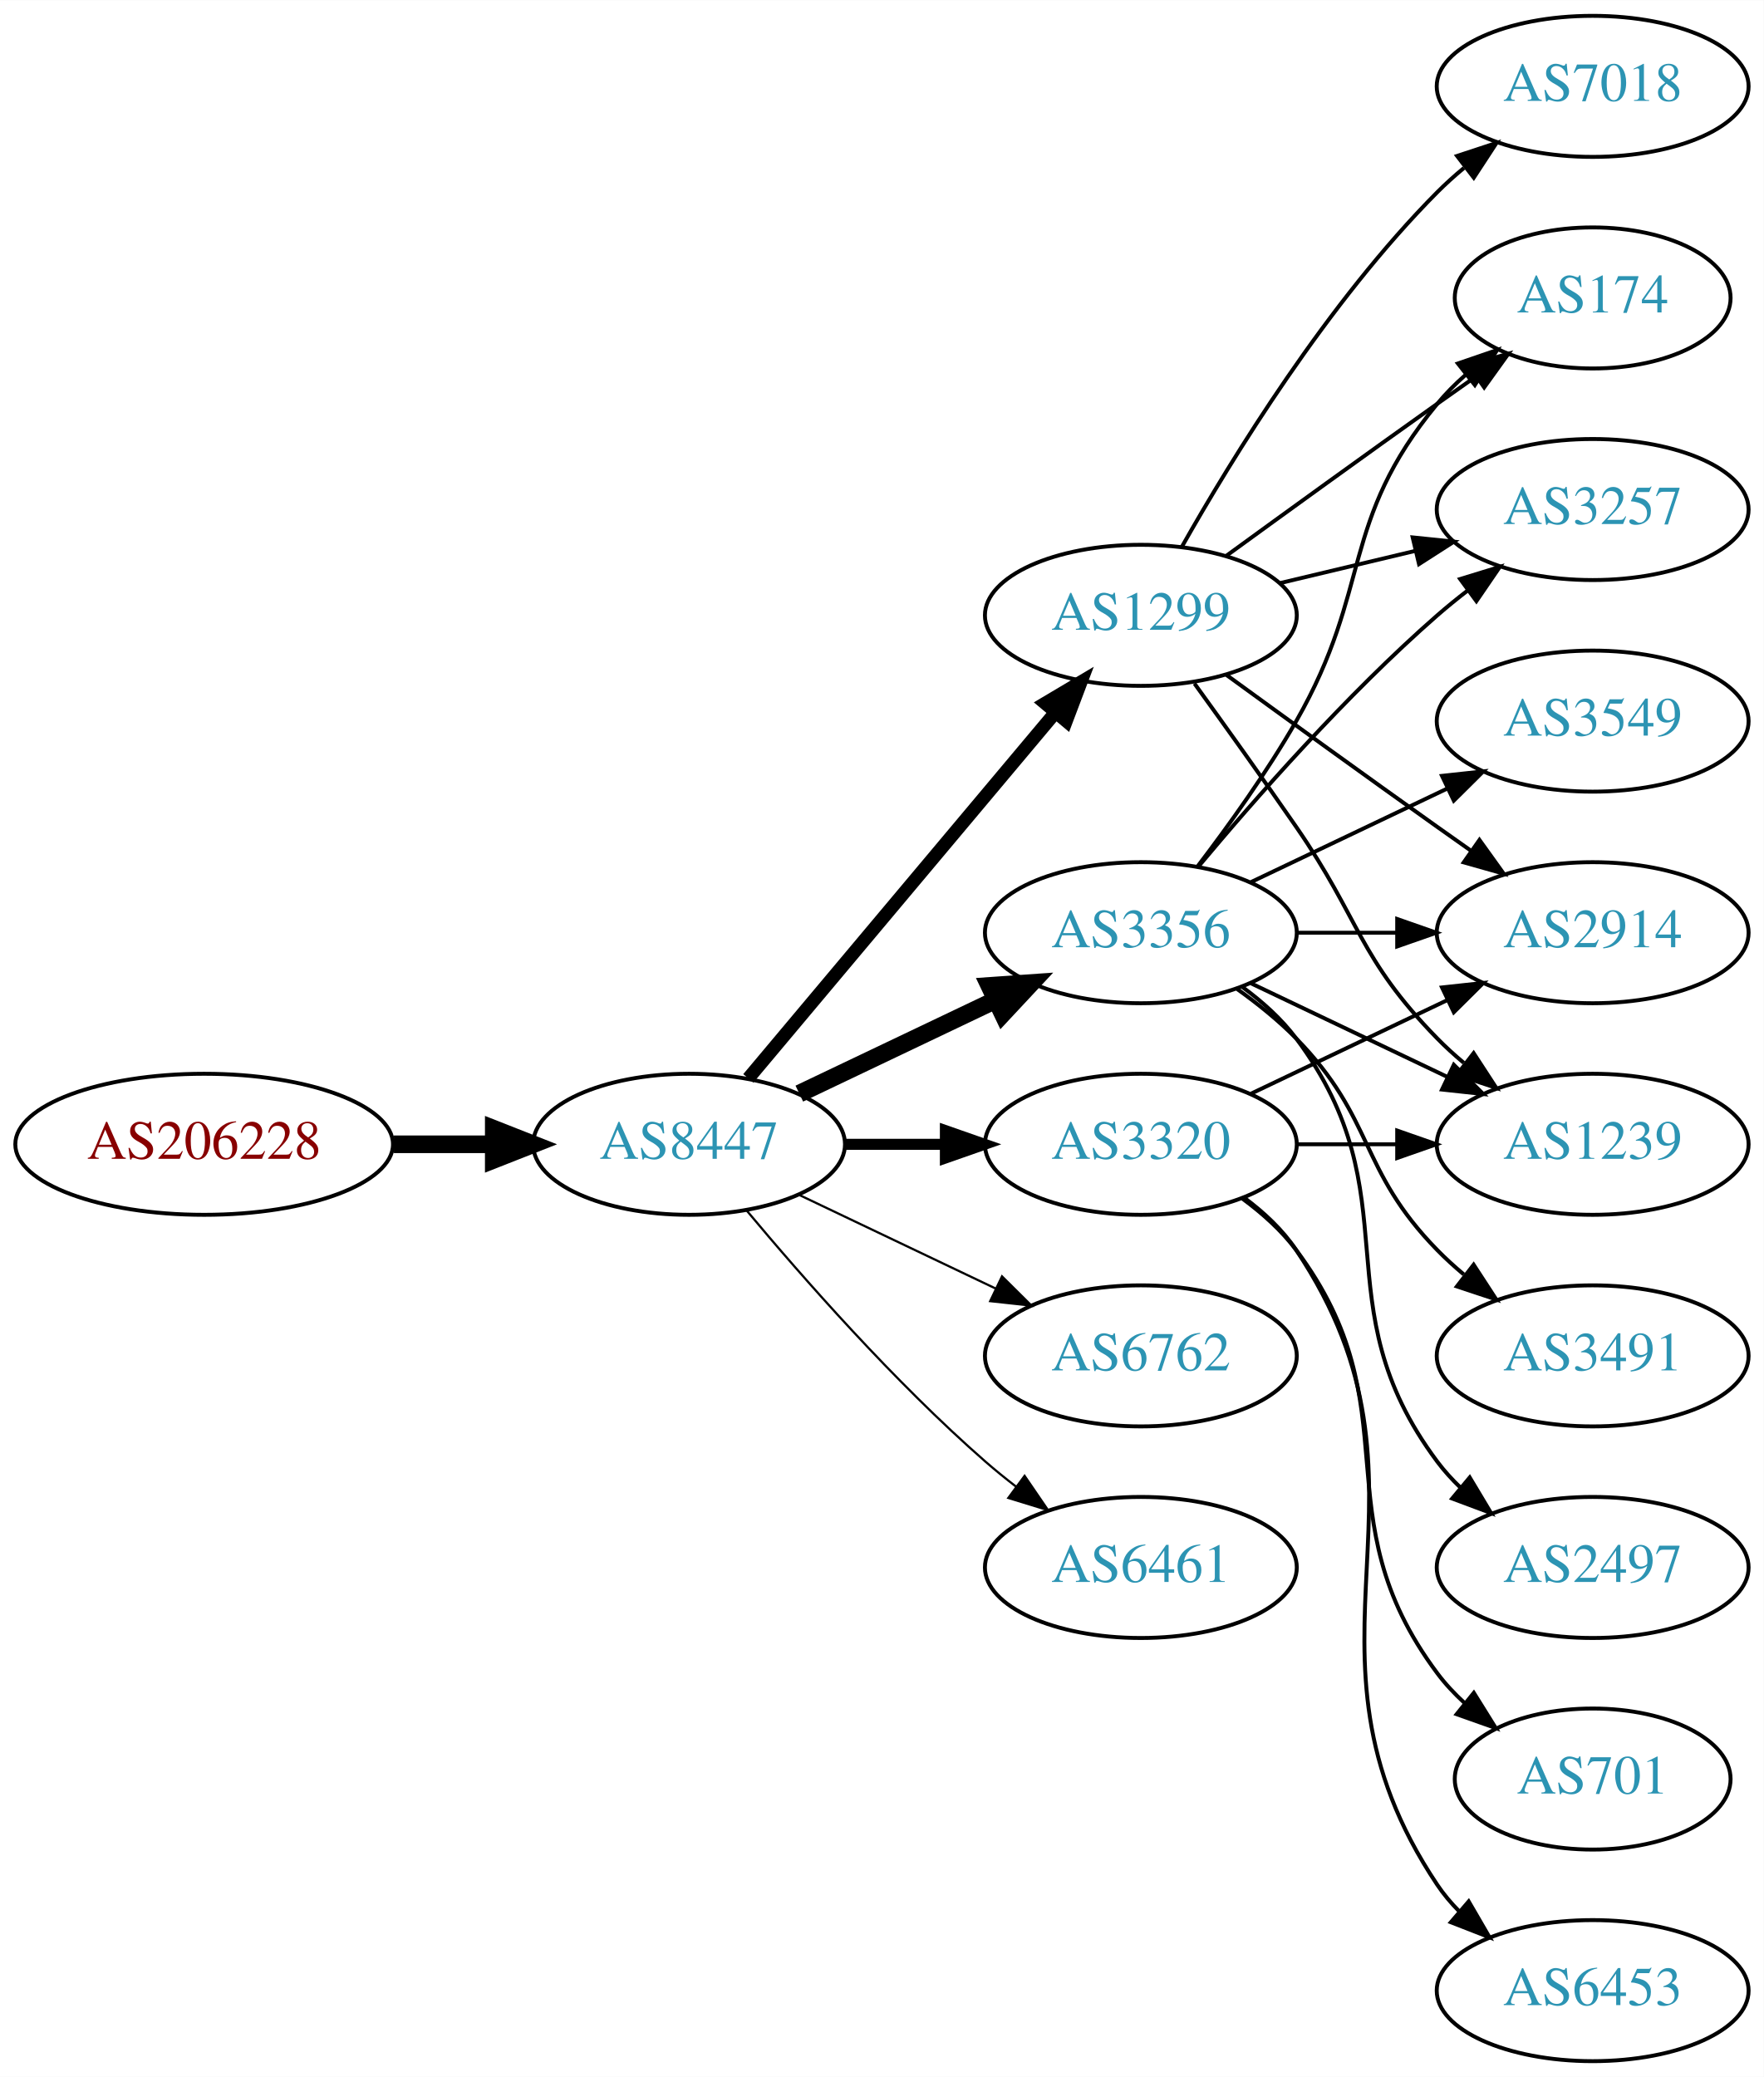
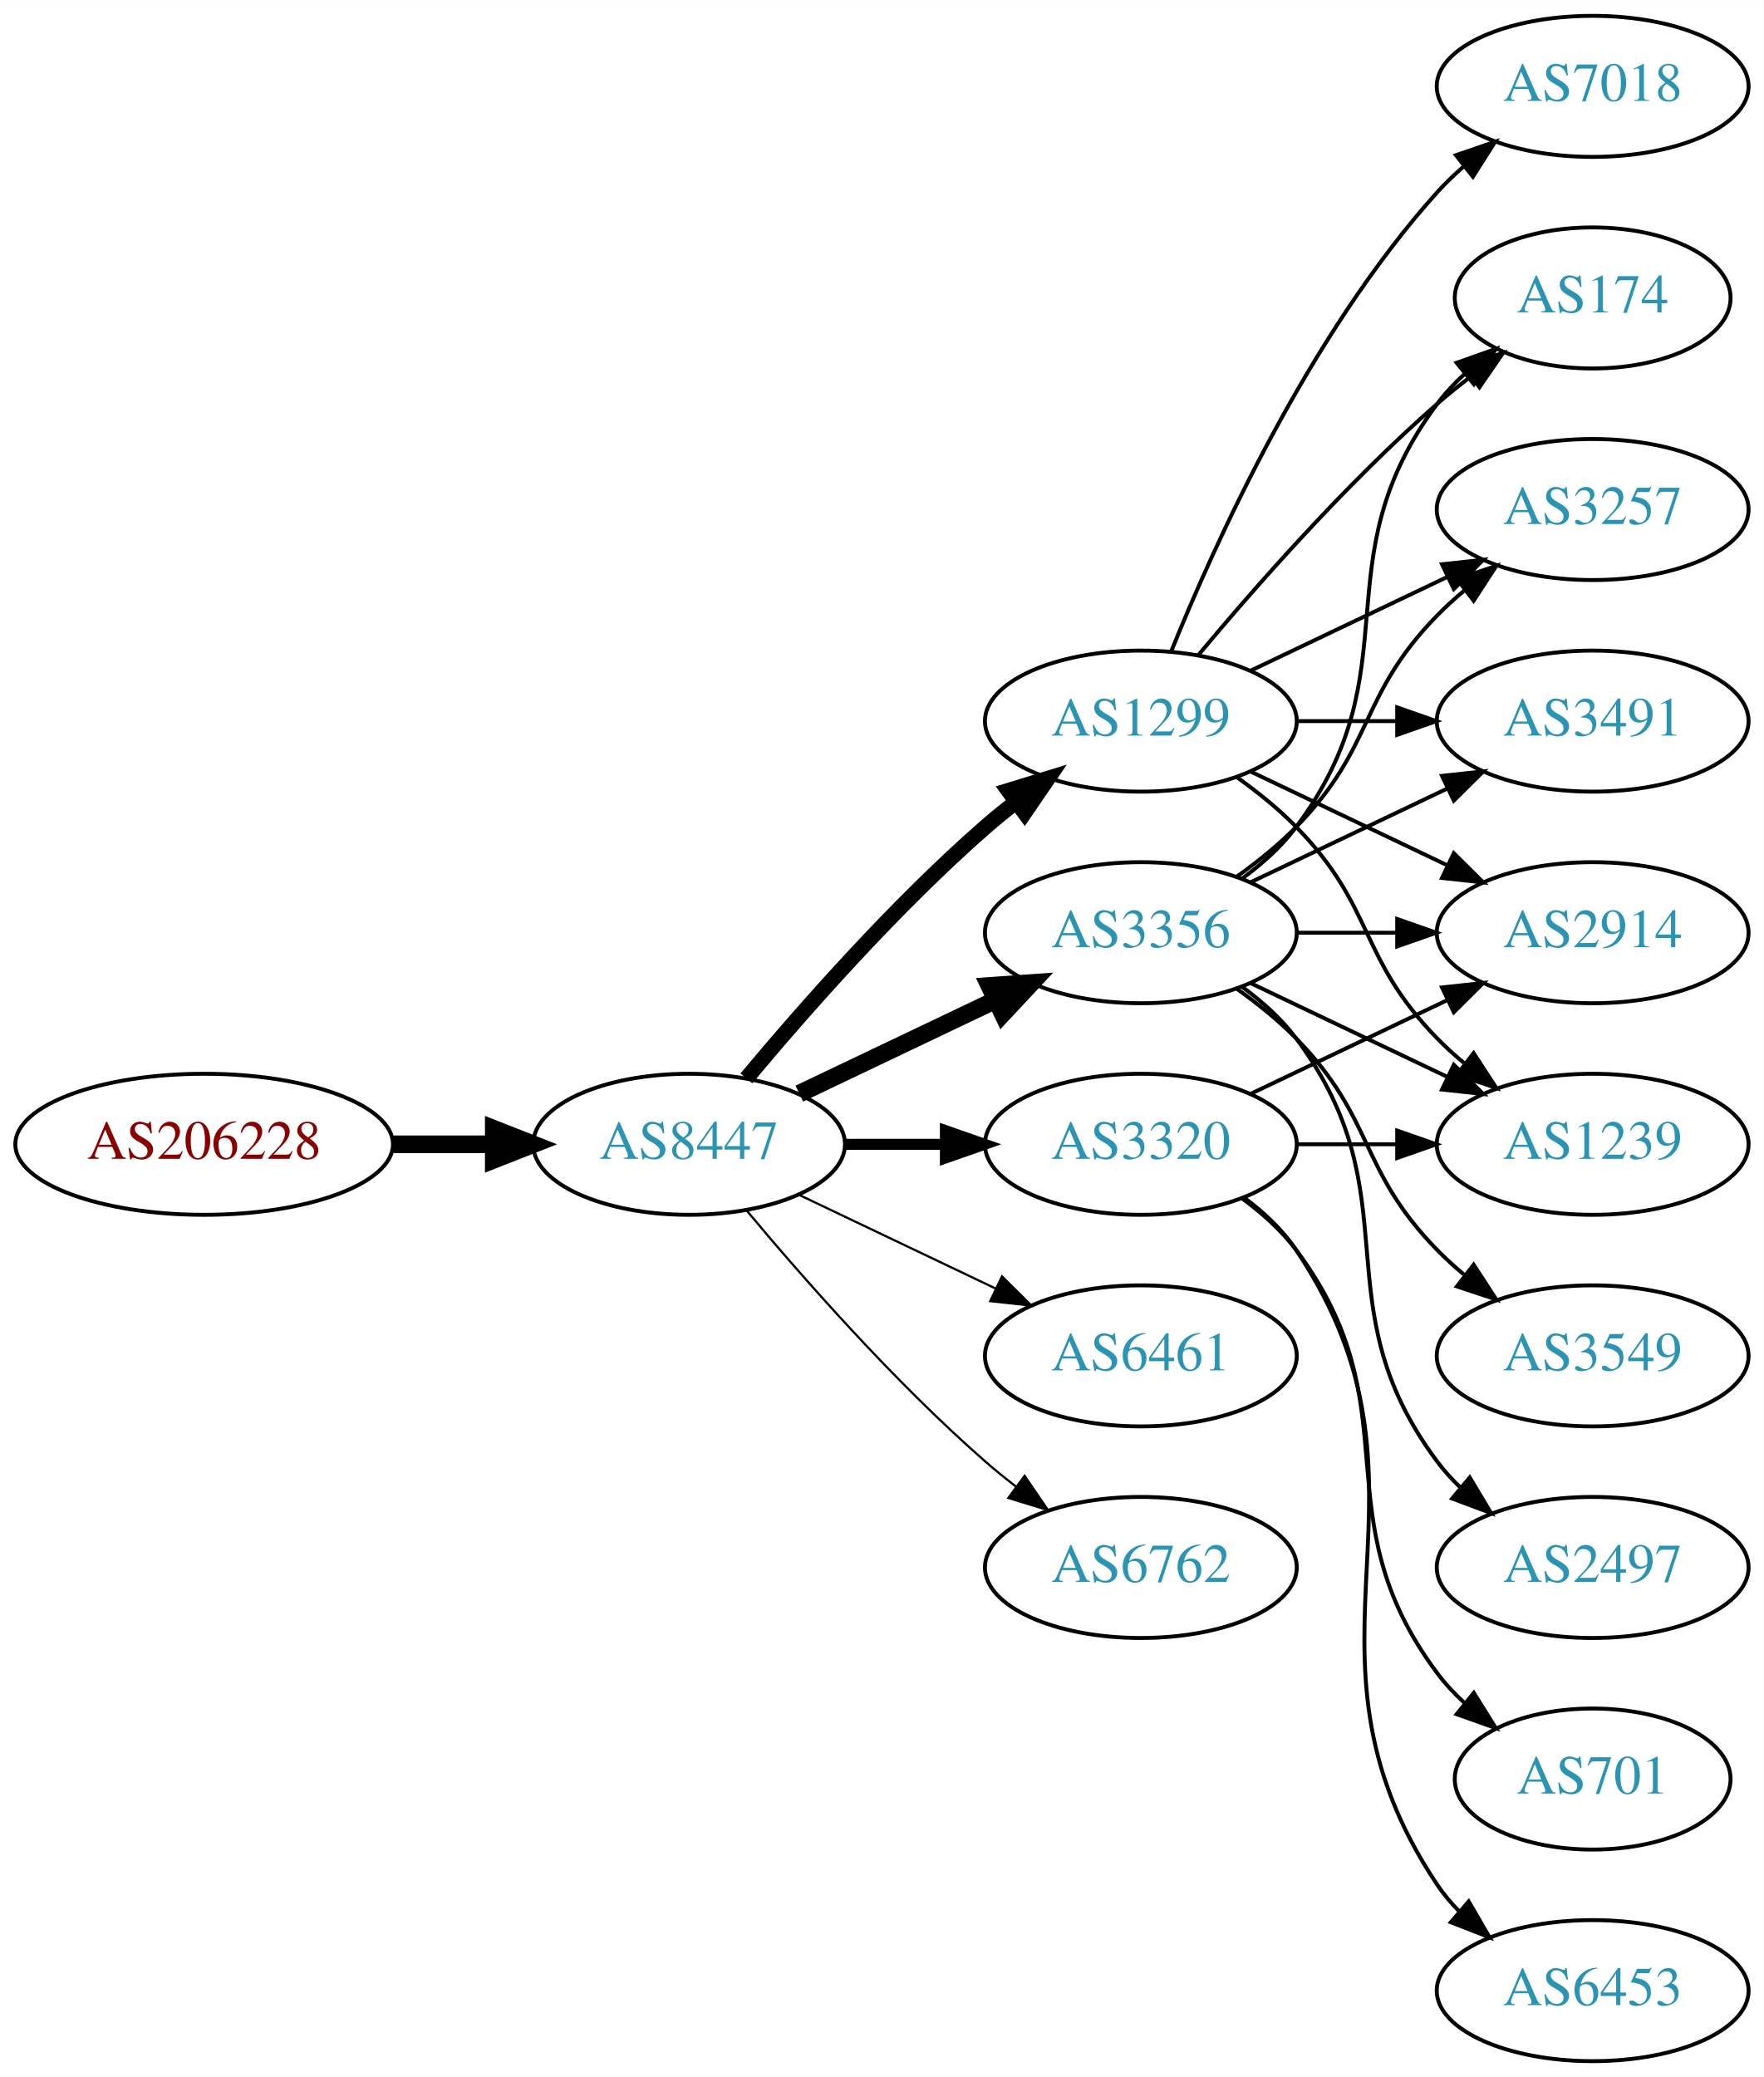
<svg xmlns="http://www.w3.org/2000/svg" xmlns:xlink="http://www.w3.org/1999/xlink" width="450pt" height="530pt" viewBox="0.00 0.00 450.07 530.00">
  <g id="graph0" class="graph" transform="scale(1 1) rotate(0) translate(4 526)">
    <polygon fill="white" stroke="none" points="-4,4 -4,-526 446.07,-526 446.07,4 -4,4" />
    <g id="node1" class="node">
      <g id="a_node1">
        <a xlink:href="/asn/206228" xlink:title="AS206228 ~ Andritz AG [AT]">
          <ellipse fill="#ffffff" stroke="black" cx="48.096" cy="-234" rx="48.192" ry="18" />
          <text text-anchor="middle" x="48.096" y="-230.3" font-family="Times,serif" font-size="14.00" fill="#880000">AS206228</text>
        </a>
      </g>
    </g>
    <g id="node2" class="node">
      <g id="a_node2">
        <a xlink:href="/asn/8447" xlink:title="AS8447 ~ A1 Telekom Austria AG [AT]">
          <ellipse fill="#ffffff" stroke="black" cx="171.838" cy="-234" rx="39.794" ry="18" />
          <text text-anchor="middle" x="171.838" y="-230.3" font-family="Times,serif" font-size="14.00" fill="#2c94b3">AS8447</text>
        </a>
      </g>
    </g>
    <g id="edge1" class="edge">
      <path fill="none" stroke="black" stroke-width="4.5" d="M96.513,-234C104.867,-234 113.577,-234 121.969,-234" />
      <polygon fill="black" stroke="black" stroke-width="4.5" points="122.004,-237.938 132.004,-234 122.004,-230.063 122.004,-237.938" />
    </g>
    <g id="node3" class="node">
      <g id="a_node3">
-         <a xlink:href="/asn/1299" xlink:title="AS1299 ~ Telia Carrier [EU]">
-           <ellipse fill="#ffffff" stroke="black" cx="287.131" cy="-369" rx="39.794" ry="18" />
-           <text text-anchor="middle" x="287.131" y="-365.3" font-family="Times,serif" font-size="14.00" fill="#2c94b3">AS1299</text>
+         <a xlink:href="/asn/3356" xlink:title="AS3356 ~ Level 3 Parent, LLC [US]">
+           <ellipse fill="#ffffff" stroke="black" cx="287.131" cy="-288" rx="39.794" ry="18" />
+           <text text-anchor="middle" x="287.131" y="-284.3" font-family="Times,serif" font-size="14.00" fill="#2c94b3">AS3356</text>
        </a>
      </g>
    </g>
    <g id="edge2" class="edge">
-       <path fill="none" stroke="black" stroke-width="3.375" d="M186.958,-250.825C206.632,-274.269 242.436,-316.934 265.215,-344.076" />
-       <polygon fill="black" stroke="black" stroke-width="3.375" points="262.724,-346.553 271.833,-351.963 268.086,-342.053 262.724,-346.553" />
+       <path fill="none" stroke="black" stroke-width="4.5" d="M199.974,-246.934C214.968,-254.081 233.789,-263.052 250.013,-270.785" />
+       <polygon fill="black" stroke="black" stroke-width="4.5" points="248.495,-274.423 259.216,-275.171 251.883,-267.314 248.495,-274.423" />
    </g>
    <g id="node4" class="node">
      <g id="a_node4">
        <a xlink:href="/asn/3320" xlink:title="AS3320 ~ DTAG [DE]">
          <ellipse fill="#ffffff" stroke="black" cx="287.131" cy="-234" rx="39.794" ry="18" />
          <text text-anchor="middle" x="287.131" y="-230.3" font-family="Times,serif" font-size="14.00" fill="#2c94b3">AS3320</text>
        </a>
      </g>
    </g>
    <g id="edge3" class="edge">
      <path fill="none" stroke="black" stroke-width="2.812" d="M211.51,-234C219.713,-234 228.477,-234 237.009,-234" />
      <polygon fill="black" stroke="black" stroke-width="2.812" points="237.248,-237.5 247.248,-234 237.248,-230.5 237.248,-237.5" />
    </g>
    <g id="node5" class="node">
      <g id="a_node5">
-         <a xlink:href="/asn/3356" xlink:title="AS3356 ~ Level 3 Parent, LLC [US]">
-           <ellipse fill="#ffffff" stroke="black" cx="287.131" cy="-288" rx="39.794" ry="18" />
-           <text text-anchor="middle" x="287.131" y="-284.3" font-family="Times,serif" font-size="14.00" fill="#2c94b3">AS3356</text>
+         <a xlink:href="/asn/1299" xlink:title="AS1299 ~ Telia Carrier [EU]">
+           <ellipse fill="#ffffff" stroke="black" cx="287.131" cy="-342" rx="39.794" ry="18" />
+           <text text-anchor="middle" x="287.131" y="-338.3" font-family="Times,serif" font-size="14.00" fill="#2c94b3">AS1299</text>
        </a>
      </g>
    </g>
    <g id="edge4" class="edge">
-       <path fill="none" stroke="black" stroke-width="4.5" d="M199.974,-246.934C214.968,-254.081 233.789,-263.052 250.013,-270.785" />
-       <polygon fill="black" stroke="black" stroke-width="4.5" points="248.495,-274.423 259.216,-275.171 251.883,-267.314 248.495,-274.423" />
+       <path fill="none" stroke="black" stroke-width="3.938" d="M186.468,-250.817C200.751,-267.929 224.297,-294.745 247.484,-315 249.95,-317.154 252.589,-319.294 255.286,-321.372" />
+       <polygon fill="black" stroke="black" stroke-width="3.938" points="253.311,-324.264 263.44,-327.37 257.459,-318.625 253.311,-324.264" />
    </g>
    <g id="node6" class="node">
      <g id="a_node6">
-         <a xlink:href="/asn/6762" xlink:title="AS6762 ~ TELECOM ITALIA SPARKLE S.p.A. [IT]">
+         <a xlink:href="/asn/6461" xlink:title="AS6461 ~ Zayo Bandwidth [US]">
          <ellipse fill="#ffffff" stroke="black" cx="287.131" cy="-180" rx="39.794" ry="18" />
-           <text text-anchor="middle" x="287.131" y="-176.3" font-family="Times,serif" font-size="14.00" fill="#2c94b3">AS6762</text>
+           <text text-anchor="middle" x="287.131" y="-176.3" font-family="Times,serif" font-size="14.00" fill="#2c94b3">AS6461</text>
        </a>
      </g>
    </g>
    <g id="edge5" class="edge">
      <path fill="none" stroke="black" stroke-width="0.562" d="M199.974,-221.066C214.968,-213.919 233.789,-204.948 250.013,-197.215" />
      <polygon fill="black" stroke="black" stroke-width="0.562" points="251.695,-200.291 259.216,-192.829 248.683,-193.972 251.695,-200.291" />
    </g>
    <g id="node7" class="node">
      <g id="a_node7">
-         <a xlink:href="/asn/6461" xlink:title="AS6461 ~ Zayo Bandwidth [US]">
+         <a xlink:href="/asn/6762" xlink:title="AS6762 ~ TELECOM ITALIA SPARKLE S.p.A. [IT]">
          <ellipse fill="#ffffff" stroke="black" cx="287.131" cy="-126" rx="39.794" ry="18" />
-           <text text-anchor="middle" x="287.131" y="-122.3" font-family="Times,serif" font-size="14.00" fill="#2c94b3">AS6461</text>
+           <text text-anchor="middle" x="287.131" y="-122.3" font-family="Times,serif" font-size="14.00" fill="#2c94b3">AS6762</text>
        </a>
      </g>
    </g>
    <g id="edge6" class="edge">
      <path fill="none" stroke="black" stroke-width="0.562" d="M186.468,-217.183C200.751,-200.071 224.297,-173.255 247.484,-153 249.95,-150.846 252.589,-148.706 255.286,-146.628" />
      <polygon fill="black" stroke="black" stroke-width="0.562" points="257.459,-149.375 263.44,-140.63 253.311,-143.736 257.459,-149.375" />
    </g>
    <g id="node8" class="node">
      <g id="a_node8">
+         <a xlink:href="/asn/2914" xlink:title="AS2914 ~ NTT America, Inc. [US]">
+           <ellipse fill="#ffffff" stroke="black" cx="402.424" cy="-288" rx="39.794" ry="18" />
+           <text text-anchor="middle" x="402.424" y="-284.3" font-family="Times,serif" font-size="14.00" fill="#2c94b3">AS2914</text>
+         </a>
+       </g>
+     </g>
+     <g id="edge7" class="edge">
+       <path fill="none" stroke="black" d="M326.803,-288C335.006,-288 343.77,-288 352.302,-288" />
+       <polygon fill="black" stroke="black" points="352.541,-291.5 362.541,-288 352.541,-284.5 352.541,-291.5" />
+     </g>
+     <g id="node9" class="node">
+       <g id="a_node9">
+         <a xlink:href="/asn/3549" xlink:title="AS3549 ~ Level 3 Parent, LLC [US]">
+           <ellipse fill="#ffffff" stroke="black" cx="402.424" cy="-180" rx="39.794" ry="18" />
+           <text text-anchor="middle" x="402.424" y="-176.3" font-family="Times,serif" font-size="14.00" fill="#2c94b3">AS3549</text>
+         </a>
+       </g>
+     </g>
+     <g id="edge8" class="edge">
+       <path fill="none" stroke="black" d="M311.725,-273.611C316.981,-269.852 322.313,-265.563 326.777,-261 346.95,-240.383 342.605,-227.617 362.777,-207 364.87,-204.861 367.154,-202.782 369.53,-200.79" />
+       <polygon fill="black" stroke="black" points="372.049,-203.268 377.83,-194.389 367.774,-197.725 372.049,-203.268" />
+     </g>
+     <g id="node10" class="node">
+       <g id="a_node10">
+         <a xlink:href="/asn/1239" xlink:title="AS1239 ~ Sprint [US]">
+           <ellipse fill="#ffffff" stroke="black" cx="402.424" cy="-234" rx="39.794" ry="18" />
+           <text text-anchor="middle" x="402.424" y="-230.3" font-family="Times,serif" font-size="14.00" fill="#2c94b3">AS1239</text>
+         </a>
+       </g>
+     </g>
+     <g id="edge9" class="edge">
+       <path fill="none" stroke="black" d="M315.267,-275.066C330.261,-267.919 349.082,-258.948 365.306,-251.215" />
+       <polygon fill="black" stroke="black" points="366.988,-254.291 374.509,-246.829 363.976,-247.972 366.988,-254.291" />
+     </g>
+     <g id="node11" class="node">
+       <g id="a_node11">
+         <a xlink:href="/asn/174" xlink:title="AS174 ~ Cogent Communications [US]">
+           <ellipse fill="#ffffff" stroke="black" cx="402.424" cy="-450" rx="35.194" ry="18" />
+           <text text-anchor="middle" x="402.424" y="-446.3" font-family="Times,serif" font-size="14.00" fill="#2c94b3">AS174</text>
+         </a>
+       </g>
+     </g>
+     <g id="edge10" class="edge">
+       <path fill="none" stroke="black" d="M313.062,-301.882C318.138,-305.611 323.056,-310.016 326.777,-315 357.049,-355.542 332.506,-382.458 362.777,-423 364.785,-425.689 367.141,-428.209 369.682,-430.546" />
+       <polygon fill="black" stroke="black" points="367.711,-433.452 377.698,-436.989 372.097,-427.996 367.711,-433.452" />
+     </g>
+     <g id="node12" class="node">
+       <g id="a_node12">
+         <a xlink:href="/asn/2497" xlink:title="AS2497 ~ Internet Initiative Japan Inc. [JP]">
+           <ellipse fill="#ffffff" stroke="black" cx="402.424" cy="-126" rx="39.794" ry="18" />
+           <text text-anchor="middle" x="402.424" y="-122.3" font-family="Times,serif" font-size="14.00" fill="#2c94b3">AS2497</text>
+         </a>
+       </g>
+     </g>
+     <g id="edge11" class="edge">
+       <path fill="none" stroke="black" d="M313.062,-274.118C318.138,-270.389 323.056,-265.984 326.777,-261 357.049,-220.458 332.506,-193.542 362.777,-153 364.522,-150.664 366.529,-148.455 368.693,-146.383" />
+       <polygon fill="black" stroke="black" points="371.052,-148.973 376.493,-139.882 366.57,-143.595 371.052,-148.973" />
+     </g>
+     <g id="node13" class="node">
+       <g id="a_node13">
+         <a xlink:href="/asn/3257" xlink:title="AS3257 ~ GTT [DE]">
+           <ellipse fill="#ffffff" stroke="black" cx="402.424" cy="-396" rx="39.794" ry="18" />
+           <text text-anchor="middle" x="402.424" y="-392.3" font-family="Times,serif" font-size="14.00" fill="#2c94b3">AS3257</text>
+         </a>
+       </g>
+     </g>
+     <g id="edge12" class="edge">
+       <path fill="none" stroke="black" d="M311.725,-302.389C316.981,-306.148 322.313,-310.437 326.777,-315 346.95,-335.617 342.605,-348.383 362.777,-369 364.87,-371.139 367.154,-373.218 369.53,-375.21" />
+       <polygon fill="black" stroke="black" points="367.774,-378.275 377.83,-381.611 372.049,-372.732 367.774,-378.275" />
+     </g>
+     <g id="node14" class="node">
+       <g id="a_node14">
+         <a xlink:href="/asn/3491" xlink:title="AS3491 ~ PCCW Global, Inc. [US]">
+           <ellipse fill="#ffffff" stroke="black" cx="402.424" cy="-342" rx="39.794" ry="18" />
+           <text text-anchor="middle" x="402.424" y="-338.3" font-family="Times,serif" font-size="14.00" fill="#2c94b3">AS3491</text>
+         </a>
+       </g>
+     </g>
+     <g id="edge13" class="edge">
+       <path fill="none" stroke="black" d="M315.267,-300.934C330.261,-308.081 349.082,-317.052 365.306,-324.785" />
+       <polygon fill="black" stroke="black" points="363.976,-328.028 374.509,-329.171 366.988,-321.709 363.976,-328.028" />
+     </g>
+     <g id="edge22" class="edge">
+       <path fill="none" stroke="black" d="M315.267,-246.934C330.261,-254.081 349.082,-263.052 365.306,-270.785" />
+       <polygon fill="black" stroke="black" points="363.976,-274.028 374.509,-275.171 366.988,-267.709 363.976,-274.028" />
+     </g>
+     <g id="edge20" class="edge">
+       <path fill="none" stroke="black" d="M326.803,-234C335.006,-234 343.77,-234 352.302,-234" />
+       <polygon fill="black" stroke="black" points="352.541,-237.5 362.541,-234 352.541,-230.5 352.541,-237.5" />
+     </g>
+     <g id="node16" class="node">
+       <g id="a_node16">
+         <a xlink:href="/asn/701" xlink:title="AS701 ~ UUNET [US]">
+           <ellipse fill="#ffffff" stroke="black" cx="402.424" cy="-72" rx="35.194" ry="18" />
+           <text text-anchor="middle" x="402.424" y="-68.3" font-family="Times,serif" font-size="14.00" fill="#2c94b3">AS701</text>
+         </a>
+       </g>
+     </g>
+     <g id="edge21" class="edge">
+       <path fill="none" stroke="black" d="M313.062,-220.118C318.138,-216.389 323.056,-211.984 326.777,-207 357.049,-166.458 332.506,-139.542 362.777,-99 364.785,-96.311 367.141,-93.791 369.682,-91.454" />
+       <polygon fill="black" stroke="black" points="372.097,-94.004 377.698,-85.011 367.711,-88.548 372.097,-94.004" />
+     </g>
+     <g id="node17" class="node">
+       <g id="a_node17">
+         <a xlink:href="/asn/6453" xlink:title="AS6453 ~ TATA COMMUNICATIONS (AMERICA) INC [US]">
+           <ellipse fill="#ffffff" stroke="black" cx="402.424" cy="-18" rx="39.794" ry="18" />
+           <text text-anchor="middle" x="402.424" y="-14.3" font-family="Times,serif" font-size="14.00" fill="#2c94b3">AS6453</text>
+         </a>
+       </g>
+     </g>
+     <g id="edge23" class="edge">
+       <path fill="none" stroke="black" d="M313.45,-220.393C318.506,-216.649 323.318,-212.169 326.777,-207 367.802,-145.706 321.753,-106.294 362.777,-45 364.399,-42.577 366.318,-40.305 368.42,-38.19" />
+       <polygon fill="black" stroke="black" points="370.787,-40.771 376.105,-31.607 366.233,-35.454 370.787,-40.771" />
+     </g>
+     <g id="edge18" class="edge">
+       <path fill="none" stroke="black" d="M315.267,-329.066C330.261,-321.919 349.082,-312.948 365.306,-305.215" />
+       <polygon fill="black" stroke="black" points="366.988,-308.291 374.509,-300.829 363.976,-301.972 366.988,-308.291" />
+     </g>
+     <g id="edge15" class="edge">
+       <path fill="none" stroke="black" d="M311.725,-327.611C316.981,-323.852 322.313,-319.563 326.777,-315 346.95,-294.383 342.605,-281.617 362.777,-261 364.87,-258.861 367.154,-256.782 369.53,-254.79" />
+       <polygon fill="black" stroke="black" points="372.049,-257.268 377.83,-248.389 367.774,-251.725 372.049,-257.268" />
+     </g>
+     <g id="edge14" class="edge">
+       <path fill="none" stroke="black" d="M301.761,-358.817C316.044,-375.929 339.59,-402.745 362.777,-423 365.447,-425.332 368.32,-427.648 371.25,-429.886" />
+       <polygon fill="black" stroke="black" points="369.401,-432.87 379.542,-435.939 373.528,-427.216 369.401,-432.87" />
+     </g>
+     <g id="edge19" class="edge">
+       <path fill="none" stroke="black" d="M315.267,-354.934C330.261,-362.081 349.082,-371.052 365.306,-378.785" />
+       <polygon fill="black" stroke="black" points="363.976,-382.028 374.509,-383.171 366.988,-375.709 363.976,-382.028" />
+     </g>
+     <g id="edge17" class="edge">
+       <path fill="none" stroke="black" d="M326.803,-342C335.006,-342 343.77,-342 352.302,-342" />
+       <polygon fill="black" stroke="black" points="352.541,-345.5 362.541,-342 352.541,-338.5 352.541,-345.5" />
+     </g>
+     <g id="node15" class="node">
+       <g id="a_node15">
        <a xlink:href="/asn/7018" xlink:title="AS7018 ~ AT&amp;T Services, Inc. [US]">
          <ellipse fill="#ffffff" stroke="black" cx="402.424" cy="-504" rx="39.794" ry="18" />
          <text text-anchor="middle" x="402.424" y="-500.3" font-family="Times,serif" font-size="14.00" fill="#2c94b3">AS7018</text>
        </a>
      </g>
    </g>
-     <g id="edge7" class="edge">
-       <path fill="none" stroke="black" d="M297.591,-386.49C310.373,-409.096 334.805,-448.886 362.777,-477 364.888,-479.121 367.184,-481.188 369.57,-483.171" />
-       <polygon fill="black" stroke="black" points="367.822,-486.242 377.885,-489.556 372.085,-480.69 367.822,-486.242" />
-     </g>
-     <g id="node9" class="node">
-       <g id="a_node9">
-         <a xlink:href="/asn/2914" xlink:title="AS2914 ~ NTT America, Inc. [US]">
-           <ellipse fill="#ffffff" stroke="black" cx="402.424" cy="-288" rx="39.794" ry="18" />
-           <text text-anchor="middle" x="402.424" y="-284.3" font-family="Times,serif" font-size="14.00" fill="#2c94b3">AS2914</text>
-         </a>
-       </g>
-     </g>
-     <g id="edge8" class="edge">
-       <path fill="none" stroke="black" d="M308.979,-353.778C323.913,-342.909 344.527,-327.975 362.777,-315 365.598,-312.995 368.541,-310.915 371.489,-308.841" />
-       <polygon fill="black" stroke="black" points="373.535,-311.681 379.714,-303.074 369.516,-305.95 373.535,-311.681" />
-     </g>
-     <g id="node10" class="node">
-       <g id="a_node10">
-         <a xlink:href="/asn/174" xlink:title="AS174 ~ Cogent Communications [US]">
-           <ellipse fill="#ffffff" stroke="black" cx="402.424" cy="-450" rx="35.194" ry="18" />
-           <text text-anchor="middle" x="402.424" y="-446.3" font-family="Times,serif" font-size="14.00" fill="#2c94b3">AS174</text>
-         </a>
-       </g>
-     </g>
-     <g id="edge9" class="edge">
-       <path fill="none" stroke="black" d="M308.979,-384.222C323.913,-395.091 344.527,-410.025 362.777,-423 365.988,-425.282 369.357,-427.661 372.711,-430.018" />
-       <polygon fill="black" stroke="black" points="370.723,-432.899 380.922,-435.77 374.74,-427.166 370.723,-432.899" />
-     </g>
-     <g id="node11" class="node">
-       <g id="a_node11">
-         <a xlink:href="/asn/1239" xlink:title="AS1239 ~ Sprint [US]">
-           <ellipse fill="#ffffff" stroke="black" cx="402.424" cy="-234" rx="39.794" ry="18" />
-           <text text-anchor="middle" x="402.424" y="-230.3" font-family="Times,serif" font-size="14.00" fill="#2c94b3">AS1239</text>
-         </a>
-       </g>
-     </g>
-     <g id="edge10" class="edge">
-       <path fill="none" stroke="black" d="M300.81,-351.594C308.426,-341.063 318.258,-327.33 326.777,-315 343.173,-291.269 342.605,-281.617 362.777,-261 364.87,-258.861 367.154,-256.782 369.53,-254.79" />
-       <polygon fill="black" stroke="black" points="372.049,-257.268 377.83,-248.389 367.774,-251.725 372.049,-257.268" />
-     </g>
-     <g id="node12" class="node">
-       <g id="a_node12">
-         <a xlink:href="/asn/3257" xlink:title="AS3257 ~ GTT [DE]">
-           <ellipse fill="#ffffff" stroke="black" cx="402.424" cy="-396" rx="39.794" ry="18" />
-           <text text-anchor="middle" x="402.424" y="-392.3" font-family="Times,serif" font-size="14.00" fill="#2c94b3">AS3257</text>
-         </a>
-       </g>
-     </g>
-     <g id="edge11" class="edge">
-       <path fill="none" stroke="black" d="M322.738,-377.248C333.609,-379.838 345.764,-382.735 357.206,-385.462" />
-       <polygon fill="black" stroke="black" points="356.49,-388.889 367.029,-387.803 358.112,-382.08 356.49,-388.889" />
-     </g>
-     <g id="edge12" class="edge">
-       <path fill="none" stroke="black" d="M315.267,-246.934C330.261,-254.081 349.082,-263.052 365.306,-270.785" />
-       <polygon fill="black" stroke="black" points="363.976,-274.028 374.509,-275.171 366.988,-267.709 363.976,-274.028" />
-     </g>
-     <g id="edge13" class="edge">
-       <path fill="none" stroke="black" d="M326.803,-234C335.006,-234 343.77,-234 352.302,-234" />
-       <polygon fill="black" stroke="black" points="352.541,-237.5 362.541,-234 352.541,-230.5 352.541,-237.5" />
-     </g>
-     <g id="node13" class="node">
-       <g id="a_node13">
-         <a xlink:href="/asn/701" xlink:title="AS701 ~ UUNET [US]">
-           <ellipse fill="#ffffff" stroke="black" cx="402.424" cy="-72" rx="35.194" ry="18" />
-           <text text-anchor="middle" x="402.424" y="-68.3" font-family="Times,serif" font-size="14.00" fill="#2c94b3">AS701</text>
-         </a>
-       </g>
-     </g>
-     <g id="edge14" class="edge">
-       <path fill="none" stroke="black" d="M313.062,-220.118C318.138,-216.389 323.056,-211.984 326.777,-207 357.049,-166.458 332.506,-139.542 362.777,-99 364.785,-96.311 367.141,-93.791 369.682,-91.454" />
-       <polygon fill="black" stroke="black" points="372.097,-94.004 377.698,-85.011 367.711,-88.548 372.097,-94.004" />
-     </g>
-     <g id="node14" class="node">
-       <g id="a_node14">
-         <a xlink:href="/asn/6453" xlink:title="AS6453 ~ TATA COMMUNICATIONS (AMERICA) INC [US]">
-           <ellipse fill="#ffffff" stroke="black" cx="402.424" cy="-18" rx="39.794" ry="18" />
-           <text text-anchor="middle" x="402.424" y="-14.3" font-family="Times,serif" font-size="14.00" fill="#2c94b3">AS6453</text>
-         </a>
-       </g>
-     </g>
-     <g id="edge15" class="edge">
-       <path fill="none" stroke="black" d="M313.45,-220.393C318.506,-216.649 323.318,-212.169 326.777,-207 367.802,-145.706 321.753,-106.294 362.777,-45 364.399,-42.577 366.318,-40.305 368.42,-38.19" />
-       <polygon fill="black" stroke="black" points="370.787,-40.771 376.105,-31.607 366.233,-35.454 370.787,-40.771" />
-     </g>
-     <g id="edge21" class="edge">
-       <path fill="none" stroke="black" d="M326.803,-288C335.006,-288 343.77,-288 352.302,-288" />
-       <polygon fill="black" stroke="black" points="352.541,-291.5 362.541,-288 352.541,-284.5 352.541,-291.5" />
-     </g>
-     <g id="edge17" class="edge">
-       <path fill="none" stroke="black" d="M301.592,-304.913C309.485,-315.27 319.335,-328.992 326.777,-342 346.342,-376.194 337.713,-392.606 362.777,-423 364.912,-425.589 367.355,-428.041 369.951,-430.334" />
-       <polygon fill="black" stroke="black" points="368.029,-433.275 378.051,-436.712 372.36,-427.775 368.029,-433.275" />
-     </g>
-     <g id="edge19" class="edge">
-       <path fill="none" stroke="black" d="M315.267,-275.066C330.261,-267.919 349.082,-258.948 365.306,-251.215" />
-       <polygon fill="black" stroke="black" points="366.988,-254.291 374.509,-246.829 363.976,-247.972 366.988,-254.291" />
-     </g>
    <g id="edge16" class="edge">
-       <path fill="none" stroke="black" d="M301.761,-304.817C316.044,-321.929 339.59,-348.745 362.777,-369 365.243,-371.154 367.882,-373.294 370.579,-375.372" />
-       <polygon fill="black" stroke="black" points="368.604,-378.264 378.733,-381.37 372.752,-372.625 368.604,-378.264" />
-     </g>
-     <g id="node15" class="node">
-       <g id="a_node15">
-         <a xlink:href="/asn/3549" xlink:title="AS3549 ~ Level 3 Parent, LLC [US]">
-           <ellipse fill="#ffffff" stroke="black" cx="402.424" cy="-342" rx="39.794" ry="18" />
-           <text text-anchor="middle" x="402.424" y="-338.3" font-family="Times,serif" font-size="14.00" fill="#2c94b3">AS3549</text>
-         </a>
-       </g>
-     </g>
-     <g id="edge18" class="edge">
-       <path fill="none" stroke="black" d="M315.267,-300.934C330.261,-308.081 349.082,-317.052 365.306,-324.785" />
-       <polygon fill="black" stroke="black" points="363.976,-328.028 374.509,-329.171 366.988,-321.709 363.976,-328.028" />
-     </g>
-     <g id="node16" class="node">
-       <g id="a_node16">
-         <a xlink:href="/asn/3491" xlink:title="AS3491 ~ PCCW Global, Inc. [US]">
-           <ellipse fill="#ffffff" stroke="black" cx="402.424" cy="-180" rx="39.794" ry="18" />
-           <text text-anchor="middle" x="402.424" y="-176.3" font-family="Times,serif" font-size="14.00" fill="#2c94b3">AS3491</text>
-         </a>
-       </g>
-     </g>
-     <g id="edge20" class="edge">
-       <path fill="none" stroke="black" d="M311.725,-273.611C316.981,-269.852 322.313,-265.563 326.777,-261 346.95,-240.383 342.605,-227.617 362.777,-207 364.87,-204.861 367.154,-202.782 369.53,-200.79" />
-       <polygon fill="black" stroke="black" points="372.049,-203.268 377.83,-194.389 367.774,-197.725 372.049,-203.268" />
-     </g>
-     <g id="node17" class="node">
-       <g id="a_node17">
-         <a xlink:href="/asn/2497" xlink:title="AS2497 ~ Internet Initiative Japan Inc. [JP]">
-           <ellipse fill="#ffffff" stroke="black" cx="402.424" cy="-126" rx="39.794" ry="18" />
-           <text text-anchor="middle" x="402.424" y="-122.3" font-family="Times,serif" font-size="14.00" fill="#2c94b3">AS2497</text>
-         </a>
-       </g>
-     </g>
-     <g id="edge22" class="edge">
-       <path fill="none" stroke="black" d="M313.062,-274.118C318.138,-270.389 323.056,-265.984 326.777,-261 357.049,-220.458 332.506,-193.542 362.777,-153 364.522,-150.664 366.529,-148.455 368.693,-146.383" />
-       <polygon fill="black" stroke="black" points="371.052,-148.973 376.493,-139.882 366.57,-143.595 371.052,-148.973" />
+       <path fill="none" stroke="black" d="M294.879,-359.787C305.93,-387.243 329.983,-440.578 362.777,-477 364.78,-479.224 366.999,-481.363 369.331,-483.397" />
+       <polygon fill="black" stroke="black" points="367.529,-486.433 377.55,-489.873 371.862,-480.935 367.529,-486.433" />
    </g>
  </g>
</svg>
